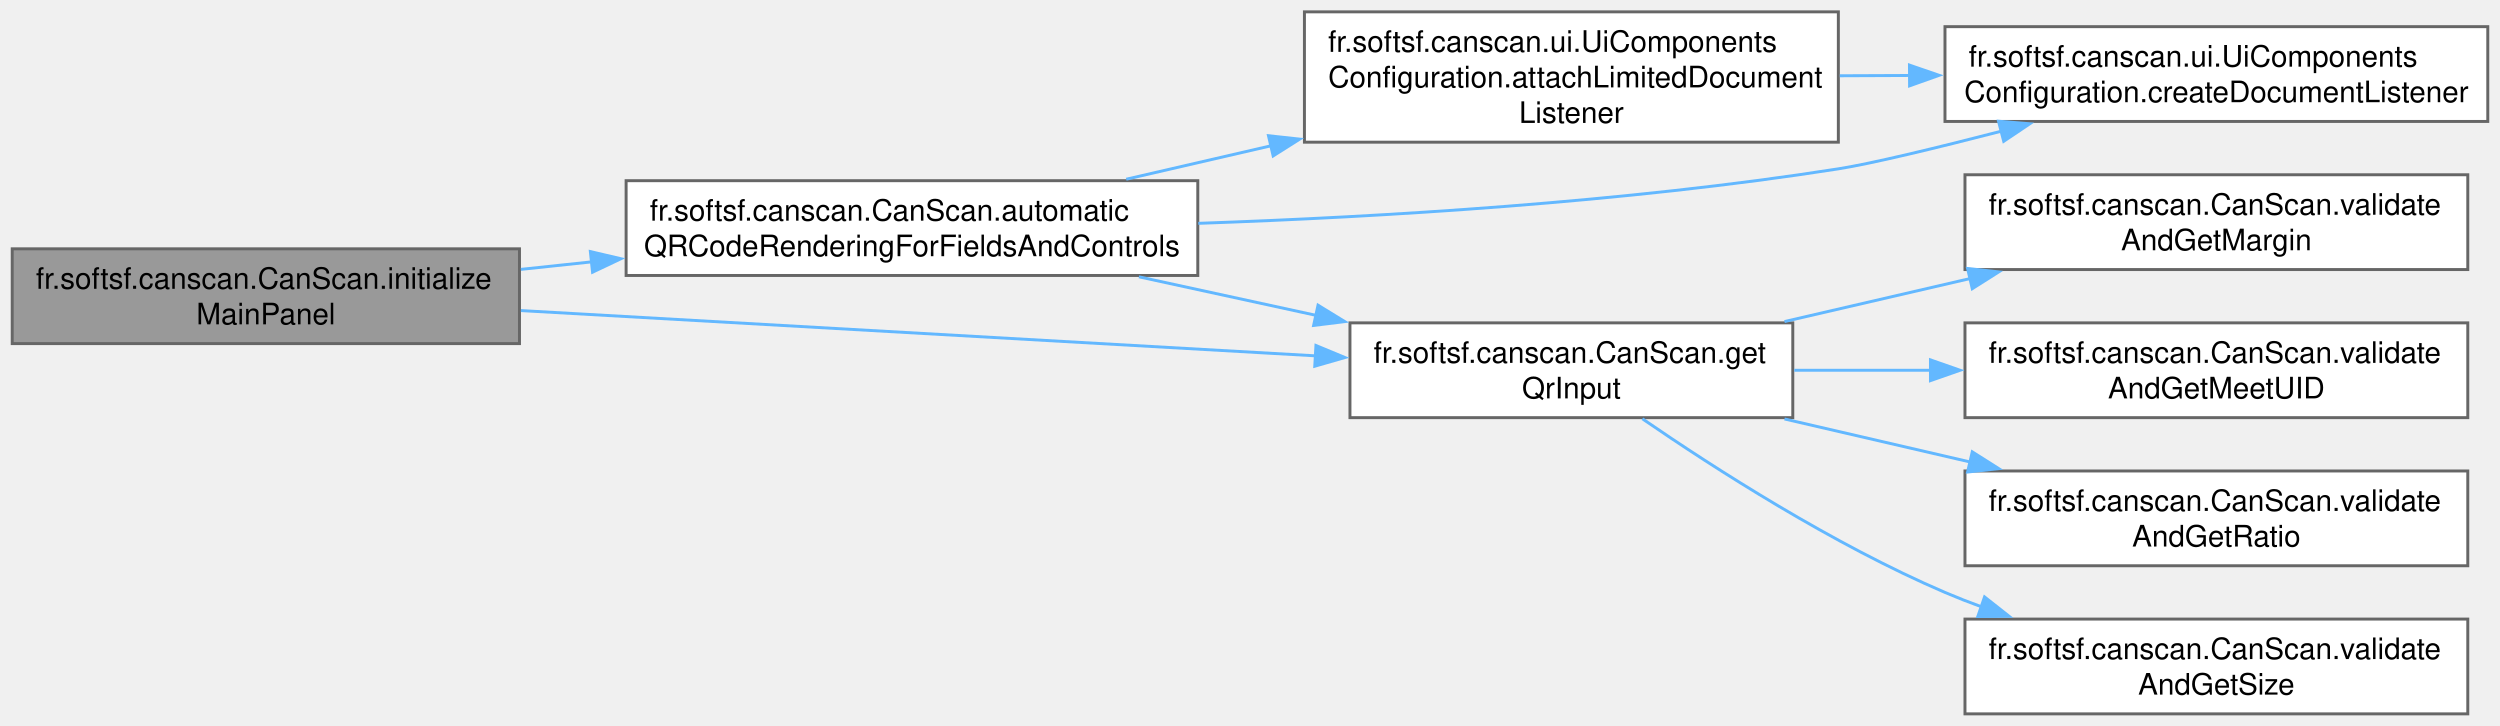
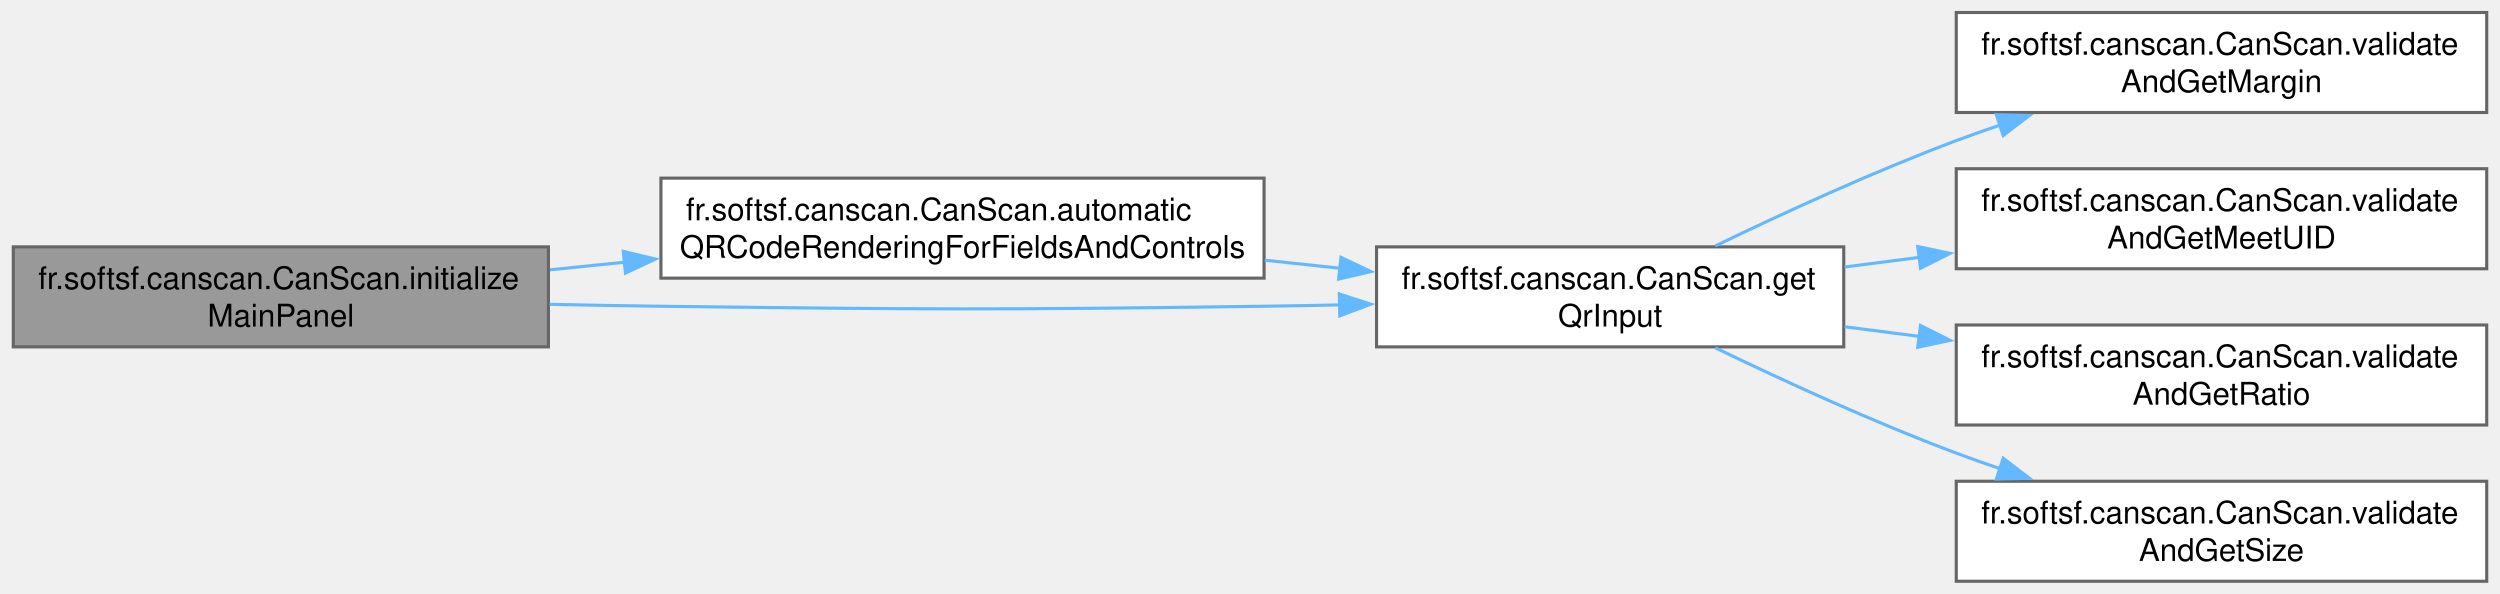
- <svg xmlns="http://www.w3.org/2000/svg" xmlns:xlink="http://www.w3.org/1999/xlink" width="844pt" height="245pt" viewBox="0.00 0.00 843.75 245.00">
-   <g id="graph0" class="graph" transform="scale(1 1) rotate(0) translate(4 241)">
+ <svg xmlns="http://www.w3.org/2000/svg" xmlns:xlink="http://www.w3.org/1999/xlink" width="800pt" height="190pt" viewBox="0.00 0.00 799.50 190.00">
+   <g id="graph0" class="graph" transform="scale(1 1) rotate(0) translate(4 186)">
    <g id="Node000001" class="node">
      <g id="a_Node000001">
        <a xlink:title="Builds the main panel with header, QR preview overlay, and bottom spacer.">
-           <polygon fill="#999999" stroke="#666666" points="171.25,-157 0,-157 0,-125 171.25,-125 171.25,-157" />
-           <text text-anchor="start" x="8" y="-143.5" font-family="Helvetica,sans-Serif" font-size="10.00">fr.softsf.canscan.CanScan.initialize</text>
-           <text text-anchor="middle" x="85.62" y="-131.5" font-family="Helvetica,sans-Serif" font-size="10.00">MainPanel</text>
+           <polygon fill="#999999" stroke="#666666" points="171.25,-107 0,-107 0,-75 171.25,-75 171.25,-107" />
+           <text text-anchor="start" x="8" y="-93.5" font-family="Helvetica,sans-Serif" font-size="10.00">fr.softsf.canscan.CanScan.initialize</text>
+           <text text-anchor="middle" x="85.62" y="-81.5" font-family="Helvetica,sans-Serif" font-size="10.00">MainPanel</text>
        </a>
      </g>
    </g>
    <g id="Node000002" class="node">
      <g id="a_Node000002">
        <a xlink:href="classfr_1_1softsf_1_1canscan_1_1_can_scan.html#ad470e3c0750cf142dc611b1aeeda3a97" target="_top" xlink:title="Attaches automatic QR preview updates and input validation to all fields and controls.">
-           <polygon fill="white" stroke="#666666" points="400.25,-180 207.25,-180 207.25,-148 400.25,-148 400.25,-180" />
-           <text text-anchor="start" x="215.25" y="-166.5" font-family="Helvetica,sans-Serif" font-size="10.00">fr.softsf.canscan.CanScan.automatic</text>
-           <text text-anchor="middle" x="303.75" y="-154.5" font-family="Helvetica,sans-Serif" font-size="10.00">QRCodeRenderingForFieldsAndControls</text>
+           <polygon fill="white" stroke="#666666" points="400.25,-129 207.25,-129 207.25,-97 400.25,-97 400.25,-129" />
+           <text text-anchor="start" x="215.25" y="-115.5" font-family="Helvetica,sans-Serif" font-size="10.00">fr.softsf.canscan.CanScan.automatic</text>
+           <text text-anchor="middle" x="303.75" y="-103.5" font-family="Helvetica,sans-Serif" font-size="10.00">QRCodeRenderingForFieldsAndControls</text>
        </a>
      </g>
    </g>
    <g id="edge1_Node000001_Node000002" class="edge">
      <g id="a_edge1_Node000001_Node000002">
        <a xlink:title=" ">
-           <path fill="none" stroke="#63b8ff" d="M171.73,-150.06C179.6,-150.89 187.64,-151.75 195.67,-152.6" />
-           <polygon fill="#63b8ff" stroke="#63b8ff" points="195.18,-156.07 205.5,-153.65 195.92,-149.11 195.18,-156.07" />
-         </a>
-       </g>
-     </g>
-     <g id="Node000005" class="node">
-       <g id="a_Node000005">
-         <a xlink:href="classfr_1_1softsf_1_1canscan_1_1_can_scan.html#a180290bc488e2346592ded98ccc4b1f3" target="_top" xlink:title="Collects current input and visual settings into a WholeFields for QR code generation.">
-           <polygon fill="white" stroke="#666666" points="601.12,-132 451.62,-132 451.62,-100 601.12,-100 601.12,-132" />
-           <text text-anchor="start" x="459.62" y="-118.5" font-family="Helvetica,sans-Serif" font-size="10.00">fr.softsf.canscan.CanScan.get</text>
-           <text text-anchor="middle" x="526.38" y="-106.5" font-family="Helvetica,sans-Serif" font-size="10.00">QrInput</text>
-         </a>
-       </g>
-     </g>
-     <g id="edge10_Node000001_Node000005" class="edge">
-       <g id="a_edge10_Node000001_Node000005">
-         <a xlink:title=" ">
-           <path fill="none" stroke="#63b8ff" d="M171.74,-136.15C249.17,-131.74 362.86,-125.26 440.29,-120.85" />
-           <polygon fill="#63b8ff" stroke="#63b8ff" points="440.14,-124.36 449.93,-120.3 439.74,-117.37 440.14,-124.36" />
+           <path fill="none" stroke="#63b8ff" d="M171.73,-99.66C179.6,-100.46 187.64,-101.28 195.67,-102.1" />
+           <polygon fill="#63b8ff" stroke="#63b8ff" points="195.19,-105.57 205.5,-103.1 195.9,-98.61 195.19,-105.57" />
        </a>
      </g>
    </g>
    <g id="Node000003" class="node">
      <g id="a_Node000003">
-         <a xlink:href="enumfr_1_1softsf_1_1canscan_1_1ui_1_1_ui_components_configuration.html#afe8da76131acc9dd19a15d7f22ca9ef1" target="_top" xlink:title="Attaches a DocumentListener to a JTextField that:">
-           <polygon fill="white" stroke="#666666" points="616.5,-237 436.25,-237 436.25,-193 616.5,-193 616.5,-237" />
-           <text text-anchor="start" x="444.25" y="-223.5" font-family="Helvetica,sans-Serif" font-size="10.00">fr.softsf.canscan.ui.UiComponents</text>
-           <text text-anchor="start" x="444.25" y="-211.5" font-family="Helvetica,sans-Serif" font-size="10.00">Configuration.attachLimitedDocument</text>
-           <text text-anchor="middle" x="526.38" y="-199.5" font-family="Helvetica,sans-Serif" font-size="10.00">Listener</text>
+         <a xlink:href="classfr_1_1softsf_1_1canscan_1_1_can_scan.html#a180290bc488e2346592ded98ccc4b1f3" target="_top" xlink:title="Collects current input and visual settings into a WholeFields for QR code generation.">
+           <polygon fill="white" stroke="#666666" points="585.75,-107 436.25,-107 436.25,-75 585.75,-75 585.75,-107" />
+           <text text-anchor="start" x="444.25" y="-93.5" font-family="Helvetica,sans-Serif" font-size="10.00">fr.softsf.canscan.CanScan.get</text>
+           <text text-anchor="middle" x="511" y="-81.5" font-family="Helvetica,sans-Serif" font-size="10.00">QrInput</text>
+         </a>
+       </g>
+     </g>
+     <g id="edge7_Node000001_Node000003" class="edge">
+       <g id="a_edge7_Node000001_Node000003">
+         <a xlink:title=" ">
+           <path fill="none" stroke="#63b8ff" d="M171.63,-88.62C183.59,-88.36 195.73,-88.14 207.25,-88 293.02,-86.93 314.48,-86.83 400.25,-88 408.18,-88.11 416.43,-88.26 424.68,-88.44" />
+           <polygon fill="#63b8ff" stroke="#63b8ff" points="424.32,-91.93 434.4,-88.66 424.49,-84.93 424.32,-91.93" />
        </a>
      </g>
    </g>
    <g id="edge2_Node000002_Node000003" class="edge">
      <g id="a_edge2_Node000002_Node000003">
        <a xlink:title=" ">
-           <path fill="none" stroke="#63b8ff" d="M376.08,-180.49C391.77,-184.12 408.68,-188.02 425.28,-191.86" />
-           <polygon fill="#63b8ff" stroke="#63b8ff" points="424.11,-195.18 434.65,-194.03 425.69,-188.36 424.11,-195.18" />
+           <path fill="none" stroke="#63b8ff" d="M400.46,-102.74C408.56,-101.87 416.72,-101 424.73,-100.14" />
+           <polygon fill="#63b8ff" stroke="#63b8ff" points="424.86,-103.65 434.43,-99.1 424.11,-96.69 424.86,-103.65" />
        </a>
      </g>
    </g>
    <g id="Node000004" class="node">
      <g id="a_Node000004">
-         <a xlink:href="enumfr_1_1softsf_1_1canscan_1_1ui_1_1_ui_components_configuration.html#aa700d9f2a270f6e54fcb53111855fa44" target="_top" xlink:title="Creates a simple DocumentListener that executes the given action on any change to the document.">
-           <polygon fill="white" stroke="#666666" points="835.75,-232 652.5,-232 652.5,-200 835.75,-200 835.75,-232" />
-           <text text-anchor="start" x="660.5" y="-218.5" font-family="Helvetica,sans-Serif" font-size="10.00">fr.softsf.canscan.ui.UiComponents</text>
-           <text text-anchor="middle" x="744.12" y="-206.5" font-family="Helvetica,sans-Serif" font-size="10.00">Configuration.createDocumentListener</text>
-         </a>
-       </g>
-     </g>
-     <g id="edge4_Node000002_Node000004" class="edge">
-       <g id="a_edge4_Node000002_Node000004">
-         <a xlink:title=" ">
-           <path fill="none" stroke="#63b8ff" d="M400.41,-165.6C462.35,-167.75 544.57,-172.7 616.5,-184 627.66,-185.75 649.34,-190.99 671.64,-196.74" />
-           <polygon fill="#63b8ff" stroke="#63b8ff" points="670.57,-200.08 681.13,-199.21 672.33,-193.3 670.57,-200.08" />
-         </a>
-       </g>
-     </g>
-     <g id="edge5_Node000002_Node000005" class="edge">
-       <g id="a_edge5_Node000002_Node000005">
-         <a xlink:title=" ">
-           <path fill="none" stroke="#63b8ff" d="M380.37,-147.55C399.64,-143.35 420.49,-138.82 440.21,-134.53" />
-           <polygon fill="#63b8ff" stroke="#63b8ff" points="440.84,-137.97 449.87,-132.43 439.35,-131.13 440.84,-137.97" />
+         <a xlink:href="classfr_1_1softsf_1_1canscan_1_1_can_scan.html#a4e67b1b5c764e72414a5c0f387810f5c" target="_top" xlink:title="Validates and returns the current QR code margin from the margin slider.">
+           <polygon fill="white" stroke="#666666" points="791.5,-182 621.75,-182 621.75,-150 791.5,-150 791.5,-182" />
+           <text text-anchor="start" x="629.75" y="-168.5" font-family="Helvetica,sans-Serif" font-size="10.00">fr.softsf.canscan.CanScan.validate</text>
+           <text text-anchor="middle" x="706.62" y="-156.5" font-family="Helvetica,sans-Serif" font-size="10.00">AndGetMargin</text>
        </a>
      </g>
    </g>
    <g id="edge3_Node000003_Node000004" class="edge">
      <g id="a_edge3_Node000003_Node000004">
        <a xlink:title=" ">
-           <path fill="none" stroke="#63b8ff" d="M617,-215.42C624.78,-215.45 632.69,-215.49 640.56,-215.52" />
-           <polygon fill="#63b8ff" stroke="#63b8ff" points="640.51,-219.02 650.53,-215.57 640.55,-212.02 640.51,-219.02" />
+           <path fill="none" stroke="#63b8ff" d="M544.64,-107.3C566.21,-117.72 595.28,-131.08 621.75,-141 626.36,-142.73 631.14,-144.42 635.98,-146.05" />
+           <polygon fill="#63b8ff" stroke="#63b8ff" points="634.59,-149.28 645.19,-149.06 636.77,-142.63 634.59,-149.28" />
+         </a>
+       </g>
+     </g>
+     <g id="Node000005" class="node">
+       <g id="a_Node000005">
+         <a xlink:href="classfr_1_1softsf_1_1canscan_1_1_can_scan.html#a8a2b238ac4af96d8710b3e5d7d051f77" target="_top" xlink:title="Validates and returns the current meet UID from the meet title field.">
+           <polygon fill="white" stroke="#666666" points="791.5,-132 621.75,-132 621.75,-100 791.5,-100 791.5,-132" />
+           <text text-anchor="start" x="629.75" y="-118.5" font-family="Helvetica,sans-Serif" font-size="10.00">fr.softsf.canscan.CanScan.validate</text>
+           <text text-anchor="middle" x="706.62" y="-106.5" font-family="Helvetica,sans-Serif" font-size="10.00">AndGetMeetUID</text>
+         </a>
+       </g>
+     </g>
+     <g id="edge4_Node000003_Node000005" class="edge">
+       <g id="a_edge4_Node000003_Node000005">
+         <a xlink:title=" ">
+           <path fill="none" stroke="#63b8ff" d="M586.03,-100.56C593.87,-101.57 601.91,-102.61 609.95,-103.65" />
+           <polygon fill="#63b8ff" stroke="#63b8ff" points="609.42,-107.11 619.78,-104.92 610.32,-100.16 609.42,-107.11" />
        </a>
      </g>
    </g>
    <g id="Node000006" class="node">
      <g id="a_Node000006">
-         <a xlink:href="classfr_1_1softsf_1_1canscan_1_1_can_scan.html#a4e67b1b5c764e72414a5c0f387810f5c" target="_top" xlink:title="Validates and returns the current QR code margin from the margin slider.">
-           <polygon fill="white" stroke="#666666" points="829,-182 659.25,-182 659.25,-150 829,-150 829,-182" />
-           <text text-anchor="start" x="667.25" y="-168.5" font-family="Helvetica,sans-Serif" font-size="10.00">fr.softsf.canscan.CanScan.validate</text>
-           <text text-anchor="middle" x="744.12" y="-156.5" font-family="Helvetica,sans-Serif" font-size="10.00">AndGetMargin</text>
+         <a xlink:href="classfr_1_1softsf_1_1canscan_1_1_can_scan.html#a9e8188875168199cde065113ae2a393d" target="_top" xlink:title="Validates and returns the current image-to-QR ratio from the ratio slider.">
+           <polygon fill="white" stroke="#666666" points="791.5,-82 621.75,-82 621.75,-50 791.5,-50 791.5,-82" />
+           <text text-anchor="start" x="629.75" y="-68.5" font-family="Helvetica,sans-Serif" font-size="10.00">fr.softsf.canscan.CanScan.validate</text>
+           <text text-anchor="middle" x="706.62" y="-56.5" font-family="Helvetica,sans-Serif" font-size="10.00">AndGetRatio</text>
        </a>
      </g>
    </g>
-     <g id="edge6_Node000005_Node000006" class="edge">
-       <g id="a_edge6_Node000005_Node000006">
+     <g id="edge5_Node000003_Node000006" class="edge">
+       <g id="a_edge5_Node000003_Node000006">
        <a xlink:title=" ">
-           <path fill="none" stroke="#63b8ff" d="M598.32,-132.44C618.41,-137.1 640.45,-142.2 661.13,-147" />
-           <polygon fill="#63b8ff" stroke="#63b8ff" points="660.13,-150.36 670.66,-149.21 661.71,-143.54 660.13,-150.36" />
+           <path fill="none" stroke="#63b8ff" d="M586.03,-81.44C593.87,-80.43 601.91,-79.39 609.95,-78.35" />
+           <polygon fill="#63b8ff" stroke="#63b8ff" points="610.32,-81.84 619.78,-77.08 609.42,-74.89 610.32,-81.84" />
        </a>
      </g>
    </g>
    <g id="Node000007" class="node">
      <g id="a_Node000007">
-         <a xlink:href="classfr_1_1softsf_1_1canscan_1_1_can_scan.html#a8a2b238ac4af96d8710b3e5d7d051f77" target="_top" xlink:title="Validates and returns the current meet UID from the meet title field.">
-           <polygon fill="white" stroke="#666666" points="829,-132 659.25,-132 659.25,-100 829,-100 829,-132" />
-           <text text-anchor="start" x="667.25" y="-118.5" font-family="Helvetica,sans-Serif" font-size="10.00">fr.softsf.canscan.CanScan.validate</text>
-           <text text-anchor="middle" x="744.12" y="-106.5" font-family="Helvetica,sans-Serif" font-size="10.00">AndGetMeetUID</text>
+         <a xlink:href="classfr_1_1softsf_1_1canscan_1_1_can_scan.html#a6d139bb8d0a3c7081096c8956189b684" target="_top" xlink:title="Validates and returns the QR code size from the corresponding text field.">
+           <polygon fill="white" stroke="#666666" points="791.5,-32 621.75,-32 621.75,0 791.5,0 791.5,-32" />
+           <text text-anchor="start" x="629.75" y="-18.5" font-family="Helvetica,sans-Serif" font-size="10.00">fr.softsf.canscan.CanScan.validate</text>
+           <text text-anchor="middle" x="706.62" y="-6.5" font-family="Helvetica,sans-Serif" font-size="10.00">AndGetSize</text>
        </a>
      </g>
    </g>
-     <g id="edge7_Node000005_Node000007" class="edge">
-       <g id="a_edge7_Node000005_Node000007">
+     <g id="edge6_Node000003_Node000007" class="edge">
+       <g id="a_edge6_Node000003_Node000007">
        <a xlink:title=" ">
-           <path fill="none" stroke="#63b8ff" d="M601.62,-116C616.53,-116 632.39,-116 647.9,-116" />
-           <polygon fill="#63b8ff" stroke="#63b8ff" points="647.6,-119.5 657.6,-116 647.6,-112.5 647.6,-119.5" />
-         </a>
-       </g>
-     </g>
-     <g id="Node000008" class="node">
-       <g id="a_Node000008">
-         <a xlink:href="classfr_1_1softsf_1_1canscan_1_1_can_scan.html#a9e8188875168199cde065113ae2a393d" target="_top" xlink:title="Validates and returns the current image-to-QR ratio from the ratio slider.">
-           <polygon fill="white" stroke="#666666" points="829,-82 659.25,-82 659.25,-50 829,-50 829,-82" />
-           <text text-anchor="start" x="667.25" y="-68.5" font-family="Helvetica,sans-Serif" font-size="10.00">fr.softsf.canscan.CanScan.validate</text>
-           <text text-anchor="middle" x="744.12" y="-56.5" font-family="Helvetica,sans-Serif" font-size="10.00">AndGetRatio</text>
-         </a>
-       </g>
-     </g>
-     <g id="edge8_Node000005_Node000008" class="edge">
-       <g id="a_edge8_Node000005_Node000008">
-         <a xlink:title=" ">
-           <path fill="none" stroke="#63b8ff" d="M598.32,-99.56C618.41,-94.9 640.45,-89.8 661.13,-85" />
-           <polygon fill="#63b8ff" stroke="#63b8ff" points="661.71,-88.46 670.66,-82.79 660.13,-81.64 661.71,-88.46" />
-         </a>
-       </g>
-     </g>
-     <g id="Node000009" class="node">
-       <g id="a_Node000009">
-         <a xlink:href="classfr_1_1softsf_1_1canscan_1_1_can_scan.html#a6d139bb8d0a3c7081096c8956189b684" target="_top" xlink:title="Validates and returns the QR code size from the corresponding text field.">
-           <polygon fill="white" stroke="#666666" points="829,-32 659.25,-32 659.25,0 829,0 829,-32" />
-           <text text-anchor="start" x="667.25" y="-18.5" font-family="Helvetica,sans-Serif" font-size="10.00">fr.softsf.canscan.CanScan.validate</text>
-           <text text-anchor="middle" x="744.12" y="-6.5" font-family="Helvetica,sans-Serif" font-size="10.00">AndGetSize</text>
-         </a>
-       </g>
-     </g>
-     <g id="edge9_Node000005_Node000009" class="edge">
-       <g id="a_edge9_Node000005_Node000009">
-         <a xlink:title=" ">
-           <path fill="none" stroke="#63b8ff" d="M550.34,-99.62C574.7,-82.89 614.78,-57.15 652.5,-41 656.52,-39.28 660.69,-37.64 664.94,-36.1" />
-           <polygon fill="#63b8ff" stroke="#63b8ff" points="665.86,-39.48 674.18,-32.92 663.58,-32.86 665.86,-39.48" />
+           <path fill="none" stroke="#63b8ff" d="M544.64,-74.7C566.21,-64.28 595.28,-50.92 621.75,-41 626.36,-39.27 631.14,-37.58 635.98,-35.95" />
+           <polygon fill="#63b8ff" stroke="#63b8ff" points="636.77,-39.37 645.19,-32.94 634.59,-32.72 636.77,-39.37" />
        </a>
      </g>
    </g>
  </g>
</svg>
